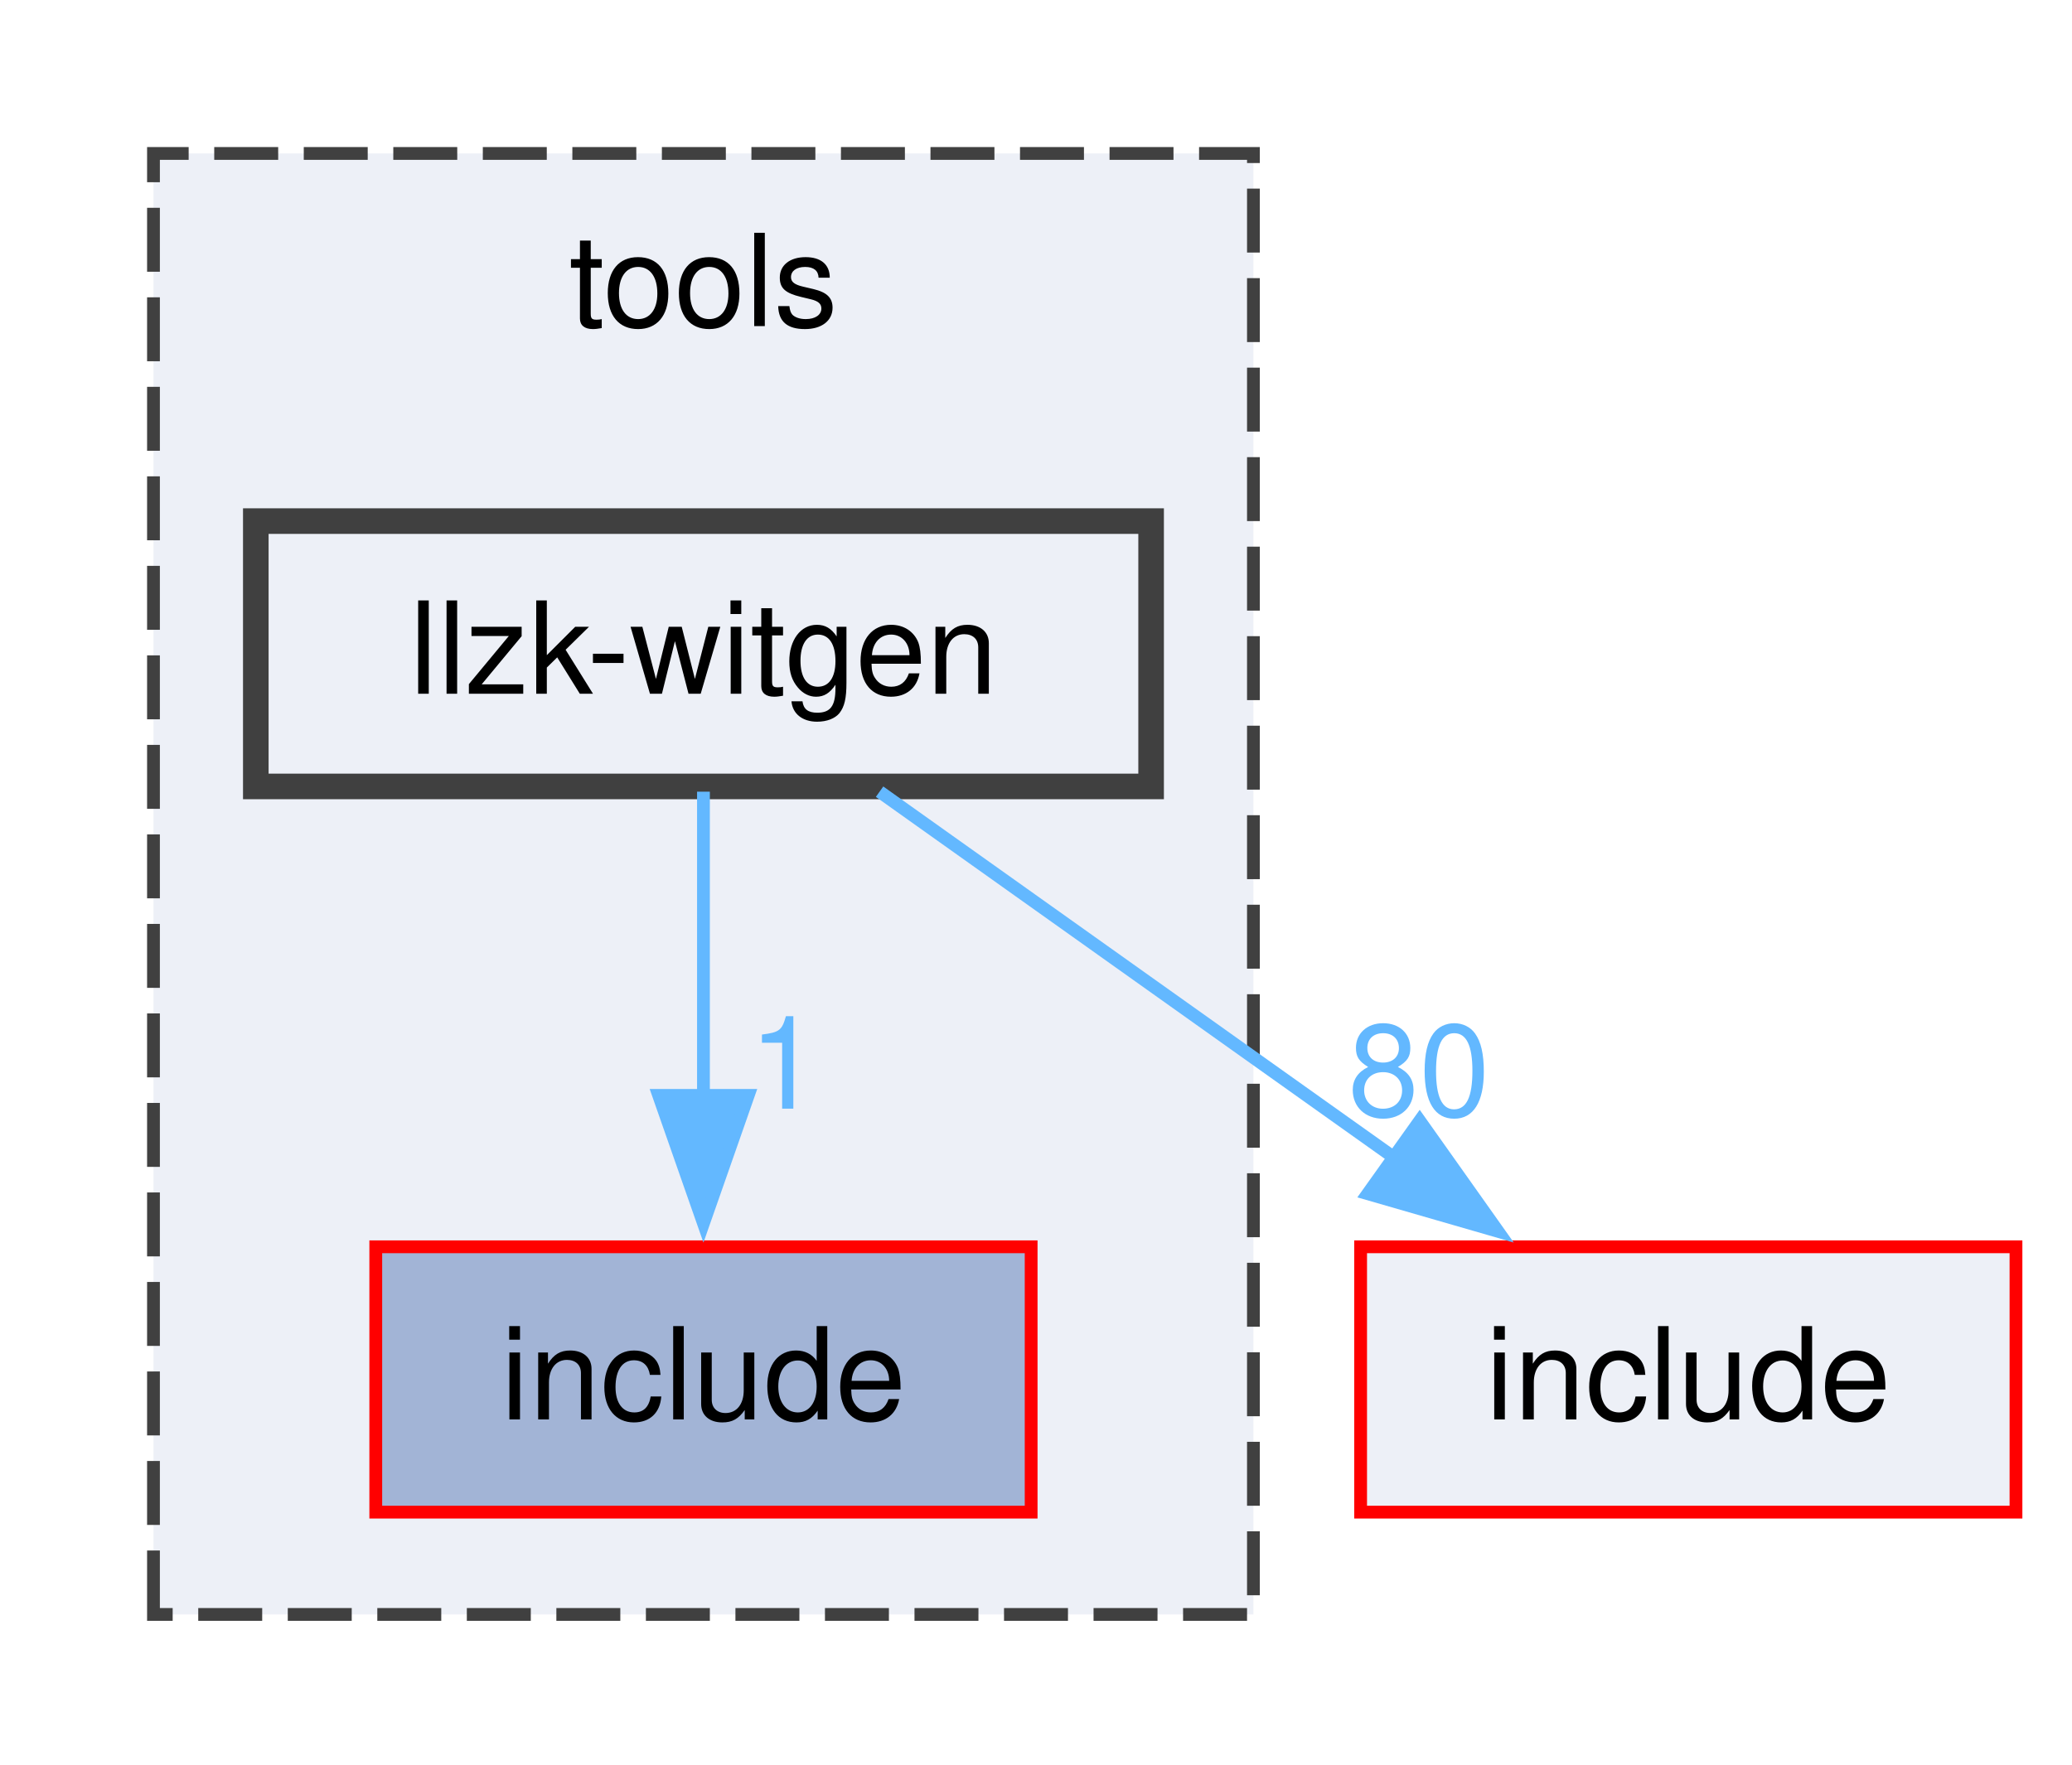
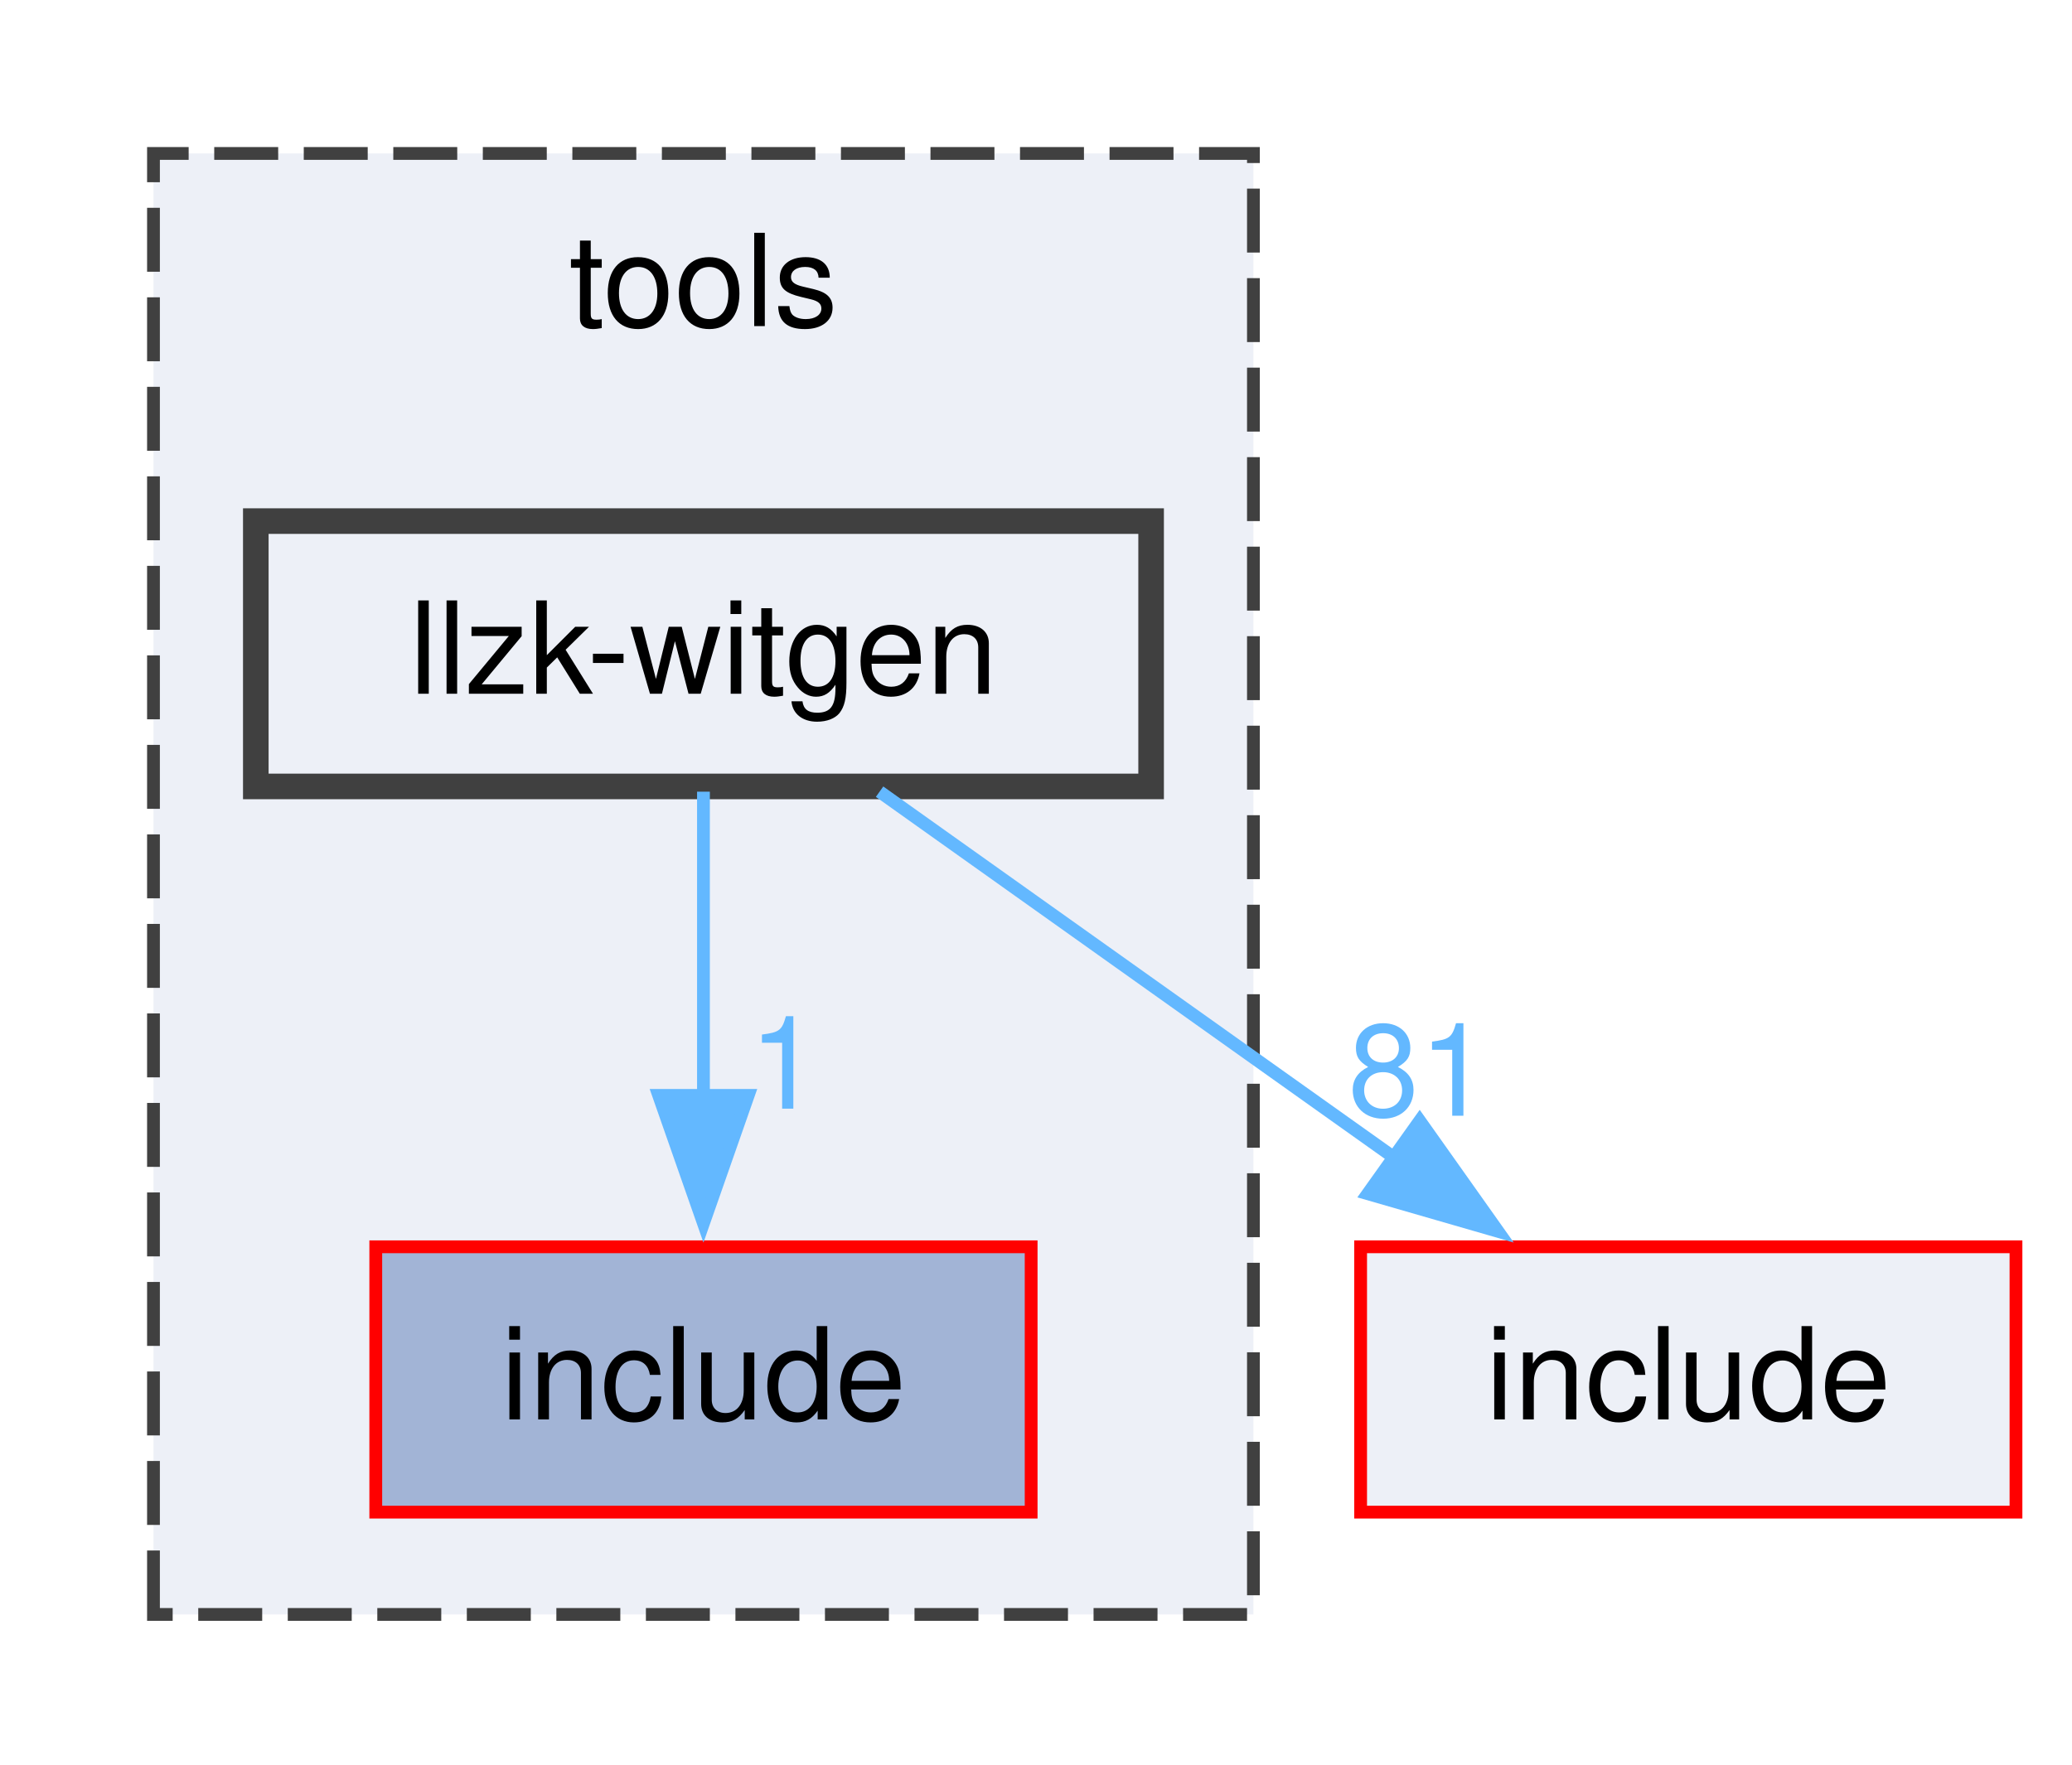
<svg xmlns="http://www.w3.org/2000/svg" xmlns:xlink="http://www.w3.org/1999/xlink" width="162pt" height="138pt" viewBox="0.00 0.00 162.00 138.00">
  <g id="graph0" class="graph" transform="scale(1 1) rotate(0) translate(4 134.25)">
    <g id="clust1" class="cluster">
      <g id="a_clust1">
        <a xlink:href="dir_4eeb864c4eec08c7d6b9d3b0352cfdde.html" target="_top" xlink:title="tools">
          <polygon fill="#edf0f7" stroke="#404040" stroke-dasharray="5,2" points="8,-8 8,-122.25 94,-122.25 94,-8 8,-8" />
          <text xml:space="preserve" text-anchor="middle" x="51" y="-108.75" font-family="Helvetica,sans-Serif" font-size="10.00">tools</text>
        </a>
      </g>
    </g>
    <g id="node1" class="node">
      <g id="a_node1">
        <a xlink:href="dir_9494574d2d0bfd72a61e725d818211a1.html" target="_top" xlink:title="include">
          <polygon fill="#a2b4d6" stroke="red" points="76.62,-36.75 25.38,-36.75 25.38,-16 76.62,-16 76.62,-36.75" />
          <text xml:space="preserve" text-anchor="middle" x="51" y="-23.25" font-family="Helvetica,sans-Serif" font-size="10.00">include</text>
        </a>
      </g>
    </g>
    <g id="node2" class="node">
      <g id="a_node2">
        <a xlink:href="dir_4a3790577358e817e6e7c6a8797f9590.html" target="_top" xlink:title="llzk-witgen">
          <polygon fill="#edf0f7" stroke="#404040" stroke-width="2" points="86,-93.5 16,-93.5 16,-72.75 86,-72.75 86,-93.5" />
          <text xml:space="preserve" text-anchor="middle" x="51" y="-80" font-family="Helvetica,sans-Serif" font-size="10.00">llzk-witgen</text>
        </a>
      </g>
    </g>
    <g id="edge1" class="edge">
      <g id="a_edge1">
        <a xlink:href="dir_000101_000041.html" target="_top">
          <path fill="none" stroke="#63b8ff" d="M51,-72.34C51,-65.72 51,-56.72 51,-48.52" />
          <polygon fill="#63b8ff" stroke="#63b8ff" points="54.5,-48.59 51,-38.59 47.5,-48.59 54.5,-48.59" />
        </a>
      </g>
      <g id="a_edge1-headlabel">
        <a xlink:href="dir_000101_000041.html" target="_top" xlink:title="1">
          <text xml:space="preserve" text-anchor="middle" x="57.34" y="-47.55" font-family="Helvetica,sans-Serif" font-size="10.00" fill="#63b8ff">1</text>
        </a>
      </g>
    </g>
    <g id="node3" class="node">
      <g id="a_node3">
        <a xlink:href="dir_d44c64559bbebec7f509842c48db8b23.html" target="_top" xlink:title="include">
          <polygon fill="#edf0f7" stroke="red" points="153.62,-36.75 102.38,-36.75 102.38,-16 153.62,-16 153.62,-36.75" />
          <text xml:space="preserve" text-anchor="middle" x="128" y="-23.25" font-family="Helvetica,sans-Serif" font-size="10.00">include</text>
        </a>
      </g>
    </g>
    <g id="edge2" class="edge">
      <g id="a_edge2">
        <a xlink:href="dir_000101_000040.html" target="_top">
          <path fill="none" stroke="#63b8ff" d="M64.77,-72.34C75.93,-64.4 91.92,-53.03 105.02,-43.71" />
          <polygon fill="#63b8ff" stroke="#63b8ff" points="107,-46.6 113.12,-37.96 102.94,-40.9 107,-46.6" />
        </a>
      </g>
      <g id="a_edge2-headlabel">
-         <a xlink:href="dir_000101_000040.html" target="_top" xlink:title="80">
-           <text xml:space="preserve" text-anchor="middle" x="106.95" y="-47" font-family="Helvetica,sans-Serif" font-size="10.00" fill="#63b8ff">80</text>
+         <a xlink:href="dir_000101_000040.html" target="_top" xlink:title="81">
+           <text xml:space="preserve" text-anchor="middle" x="106.95" y="-47" font-family="Helvetica,sans-Serif" font-size="10.00" fill="#63b8ff">81</text>
        </a>
      </g>
    </g>
  </g>
</svg>
